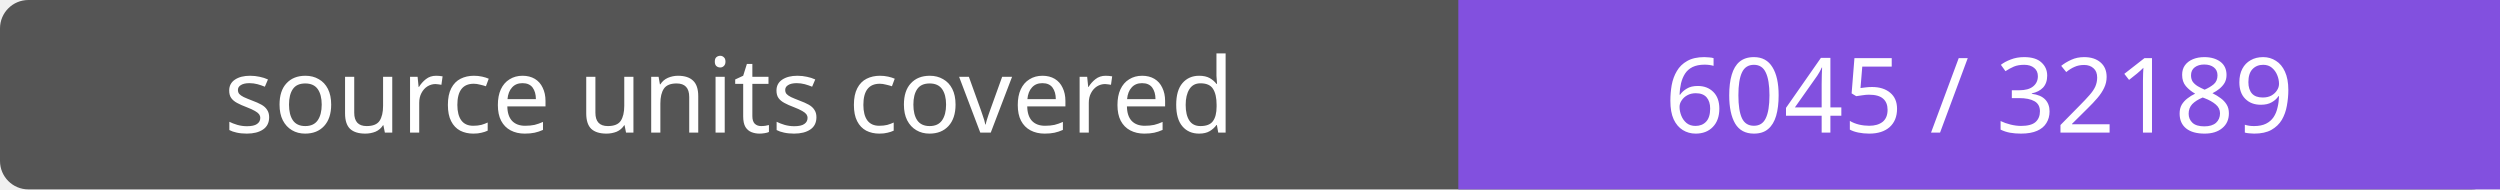
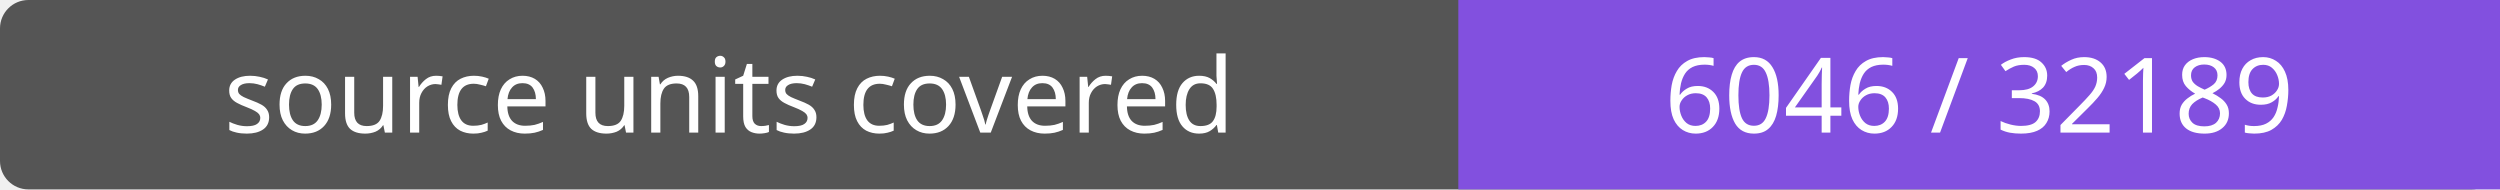
- <svg xmlns="http://www.w3.org/2000/svg" width="264" height="20" role="img" aria-label="source units covered: 6045 / 32189">
+ <svg xmlns="http://www.w3.org/2000/svg" width="264" height="20" role="img" aria-label="source units covered: 6046 / 32189">
  <rect width="264" height="20" rx="3" fill="#555" />
  <path fill="#8250df" d="M154 0h110v20H154z" />
  <g fill="#fff" text-anchor="middle" font-family="Verdana,sans-serif" font-size="11">
    <text x="77.0" y="14">source units covered</text>
-     <text x="209.0" y="14">6045 / 32189</text>
+     <text x="209.0" y="14">6046 / 32189</text>
  </g>
</svg>
